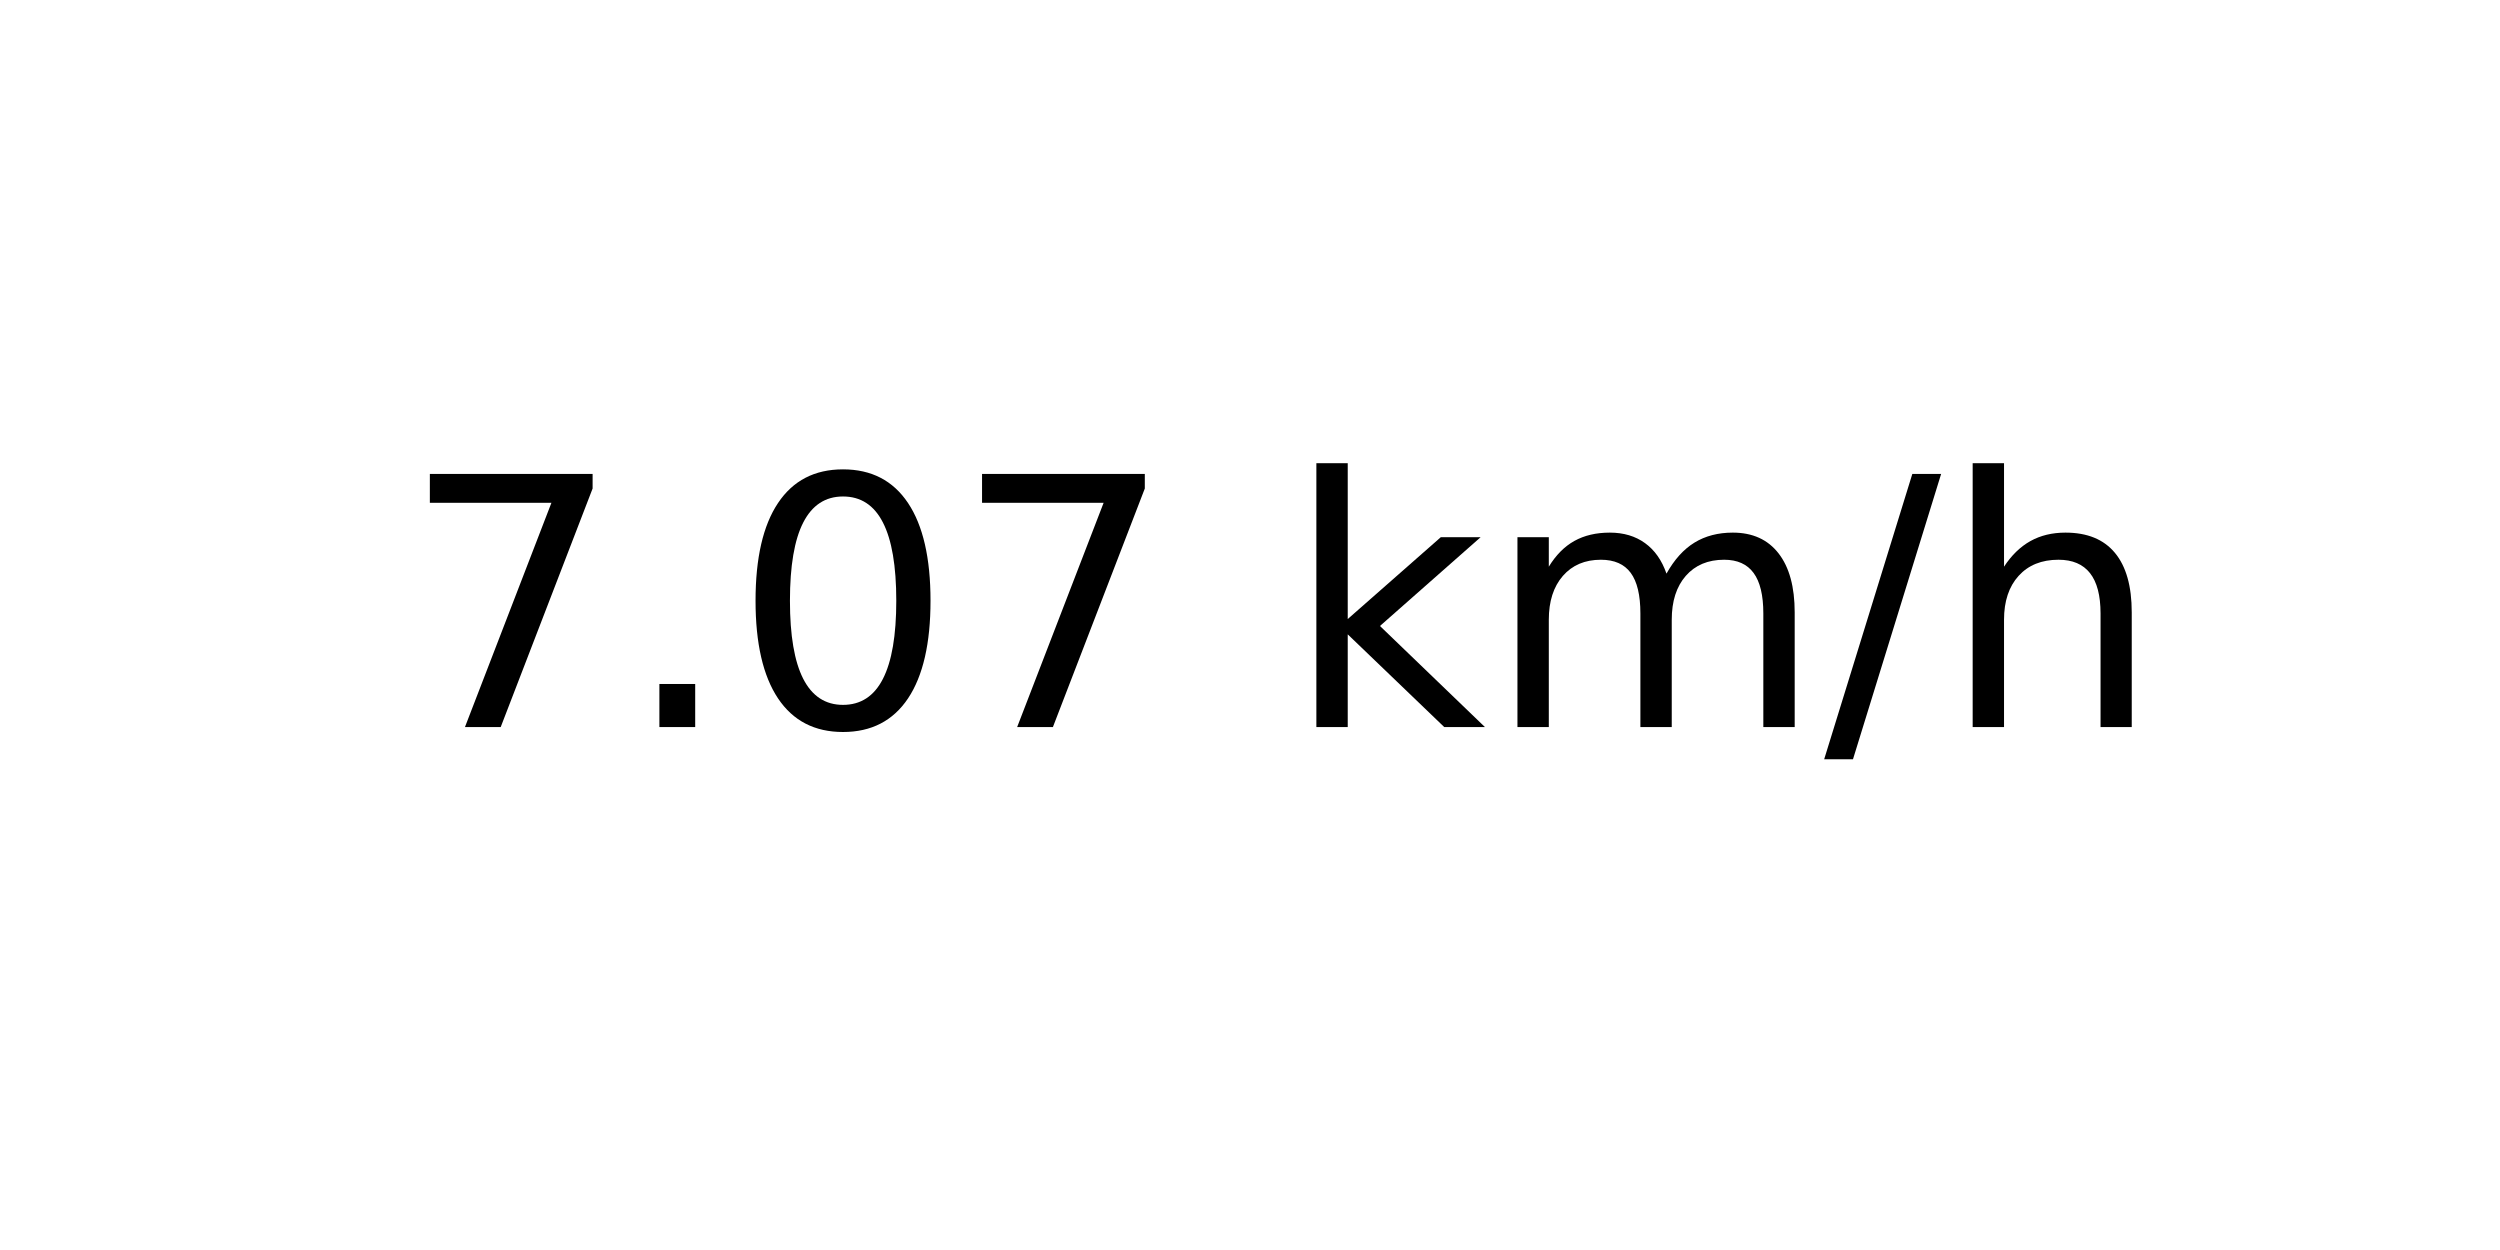
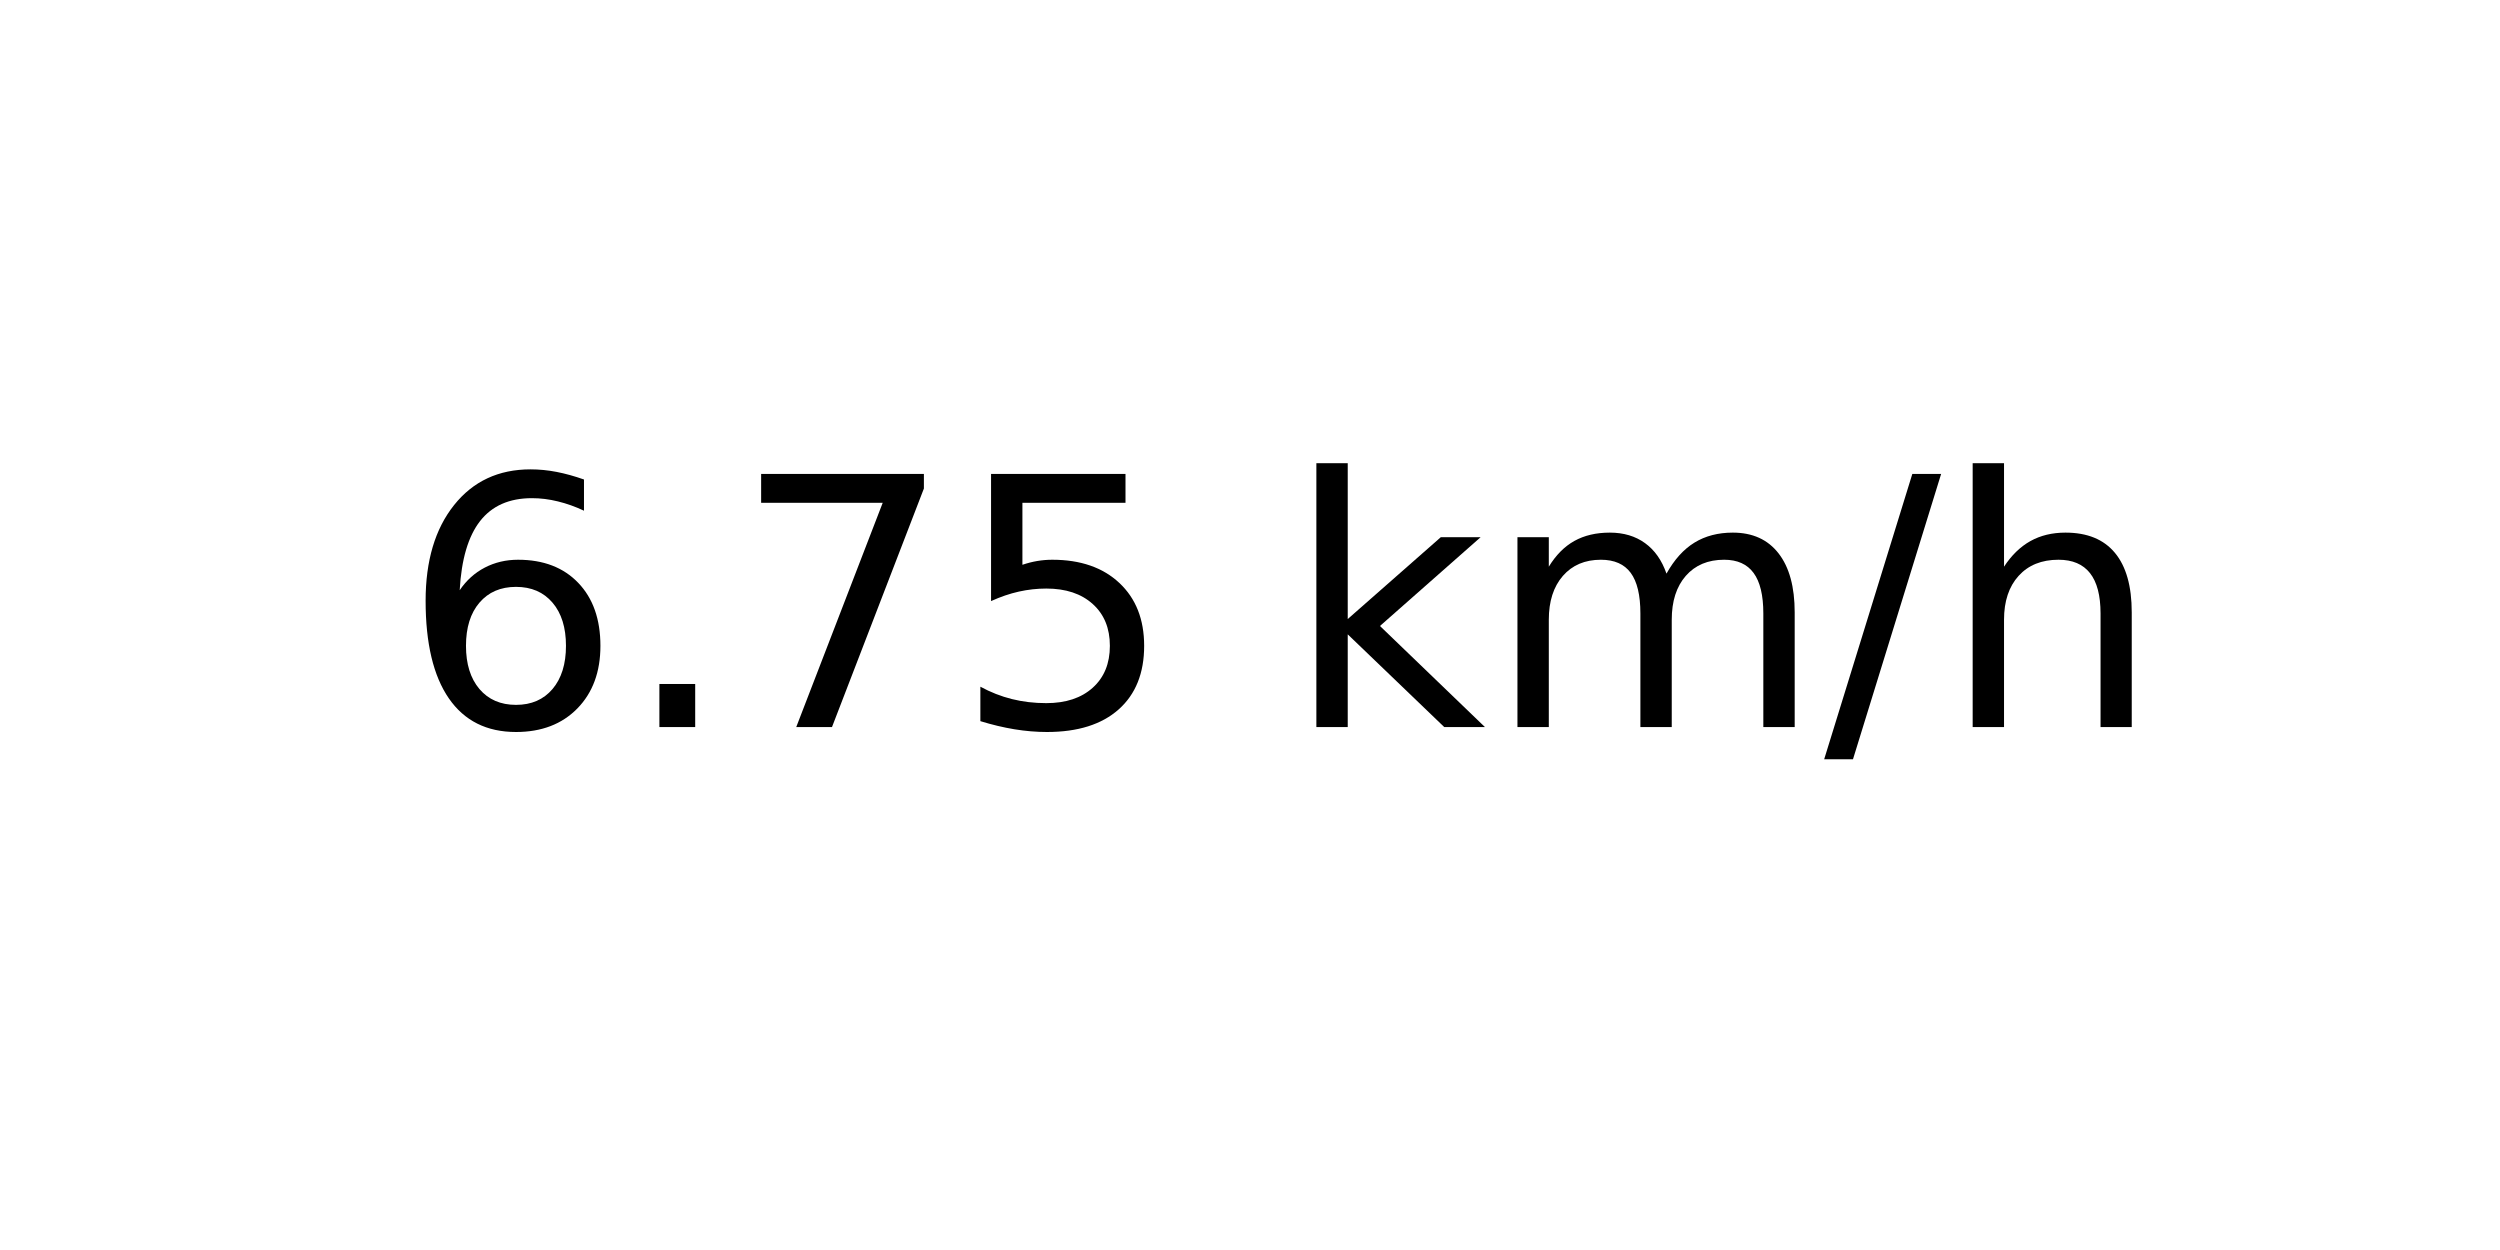
<svg xmlns="http://www.w3.org/2000/svg" xmlns:xlink="http://www.w3.org/1999/xlink" width="72pt" height="36pt" viewBox="0 0 72 36" version="1.1">
  <defs>
    <style type="text/css">*{stroke-linejoin: round; stroke-linecap: butt}</style>
  </defs>
  <g id="figure_1">
    <g id="axes_1">
      <g id="text_1">
        <g transform="translate(11.55937 20.93937) scale(0.1 -0.1)">
          <defs>
+             <path id="DejaVuSans-36" d="M 2113 2584  Q 1688 2584 1439 2293  Q 1191 2003 1191 1497  Q 1191 994 1439 701  Q 1688 409 2113 409  Q 2538 409 2786 701  Q 3034 994 3034 1497  Q 3034 2003 2786 2293  Q 2538 2584 2113 2584  z M 3366 4563  L 3366 3988  Q 3128 4100 2886 4159  Q 2644 4219 2406 4219  Q 1781 4219 1451 3797  Q 1122 3375 1075 2522  Q 1259 2794 1537 2939  Q 1816 3084 2150 3084  Q 2853 3084 3261 2657  Q 3669 2231 3669 1497  Q 3669 778 3244 343  Q 2819 -91 2113 -91  Q 1303 -91 875 529  Q 447 1150 447 2328  Q 447 3434 972 4092  Q 1497 4750 2381 4750  Q 2619 4750 2861 4703  Q 3103 4656 3366 4563  z " transform="scale(0.015625)" />
+             <path id="DejaVuSans-2e" d="M 684 794  L 1344 794  L 1344 0  L 684 0  L 684 794  z " transform="scale(0.015625)" />
            <path id="DejaVuSans-37" d="M 525 4666  L 3525 4666  L 3525 4397  L 1831 0  L 1172 0  L 2766 4134  L 525 4134  L 525 4666  z " transform="scale(0.015625)" />
-             <path id="DejaVuSans-2e" d="M 684 794  L 1344 794  L 1344 0  L 684 0  L 684 794  z " transform="scale(0.015625)" />
-             <path id="DejaVuSans-30" d="M 2034 4250  Q 1547 4250 1301 3770  Q 1056 3291 1056 2328  Q 1056 1369 1301 889  Q 1547 409 2034 409  Q 2525 409 2770 889  Q 3016 1369 3016 2328  Q 3016 3291 2770 3770  Q 2525 4250 2034 4250  z M 2034 4750  Q 2819 4750 3233 4129  Q 3647 3509 3647 2328  Q 3647 1150 3233 529  Q 2819 -91 2034 -91  Q 1250 -91 836 529  Q 422 1150 422 2328  Q 422 3509 836 4129  Q 1250 4750 2034 4750  z " transform="scale(0.015625)" />
+             <path id="DejaVuSans-35" d="M 691 4666  L 3169 4666  L 3169 4134  L 1269 4134  L 1269 2991  Q 1406 3038 1543 3061  Q 1681 3084 1819 3084  Q 2600 3084 3056 2656  Q 3513 2228 3513 1497  Q 3513 744 3044 326  Q 2575 -91 1722 -91  Q 1428 -91 1123 -41  Q 819 9 494 109  L 494 744  Q 775 591 1075 516  Q 1375 441 1709 441  Q 2250 441 2565 725  Q 2881 1009 2881 1497  Q 2881 1984 2565 2268  Q 2250 2553 1709 2553  Q 1456 2553 1204 2497  Q 953 2441 691 2322  L 691 4666  z " transform="scale(0.015625)" />
            <path id="DejaVuSans-20" transform="scale(0.015625)" />
            <path id="DejaVuSans-6b" d="M 581 4863  L 1159 4863  L 1159 1991  L 2875 3500  L 3609 3500  L 1753 1863  L 3688 0  L 2938 0  L 1159 1709  L 1159 0  L 581 0  L 581 4863  z " transform="scale(0.015625)" />
            <path id="DejaVuSans-6d" d="M 3328 2828  Q 3544 3216 3844 3400  Q 4144 3584 4550 3584  Q 5097 3584 5394 3201  Q 5691 2819 5691 2113  L 5691 0  L 5113 0  L 5113 2094  Q 5113 2597 4934 2840  Q 4756 3084 4391 3084  Q 3944 3084 3684 2787  Q 3425 2491 3425 1978  L 3425 0  L 2847 0  L 2847 2094  Q 2847 2600 2669 2842  Q 2491 3084 2119 3084  Q 1678 3084 1418 2786  Q 1159 2488 1159 1978  L 1159 0  L 581 0  L 581 3500  L 1159 3500  L 1159 2956  Q 1356 3278 1631 3431  Q 1906 3584 2284 3584  Q 2666 3584 2933 3390  Q 3200 3197 3328 2828  z " transform="scale(0.015625)" />
            <path id="DejaVuSans-2f" d="M 1625 4666  L 2156 4666  L 531 -594  L 0 -594  L 1625 4666  z " transform="scale(0.015625)" />
            <path id="DejaVuSans-68" d="M 3513 2113  L 3513 0  L 2938 0  L 2938 2094  Q 2938 2591 2744 2837  Q 2550 3084 2163 3084  Q 1697 3084 1428 2787  Q 1159 2491 1159 1978  L 1159 0  L 581 0  L 581 4863  L 1159 4863  L 1159 2956  Q 1366 3272 1645 3428  Q 1925 3584 2291 3584  Q 2894 3584 3203 3211  Q 3513 2838 3513 2113  z " transform="scale(0.015625)" />
          </defs>
-           <use xlink:href="#DejaVuSans-37" />
+           <use xlink:href="#DejaVuSans-36" />
          <use xlink:href="#DejaVuSans-2e" x="63.623" />
-           <use xlink:href="#DejaVuSans-30" x="95.41" />
-           <use xlink:href="#DejaVuSans-37" x="159.033" />
+           <use xlink:href="#DejaVuSans-37" x="95.41" />
+           <use xlink:href="#DejaVuSans-35" x="159.033" />
          <use xlink:href="#DejaVuSans-20" x="222.656" />
          <use xlink:href="#DejaVuSans-6b" x="254.443" />
          <use xlink:href="#DejaVuSans-6d" x="312.354" />
          <use xlink:href="#DejaVuSans-2f" x="409.766" />
          <use xlink:href="#DejaVuSans-68" x="443.457" />
        </g>
      </g>
    </g>
  </g>
</svg>
